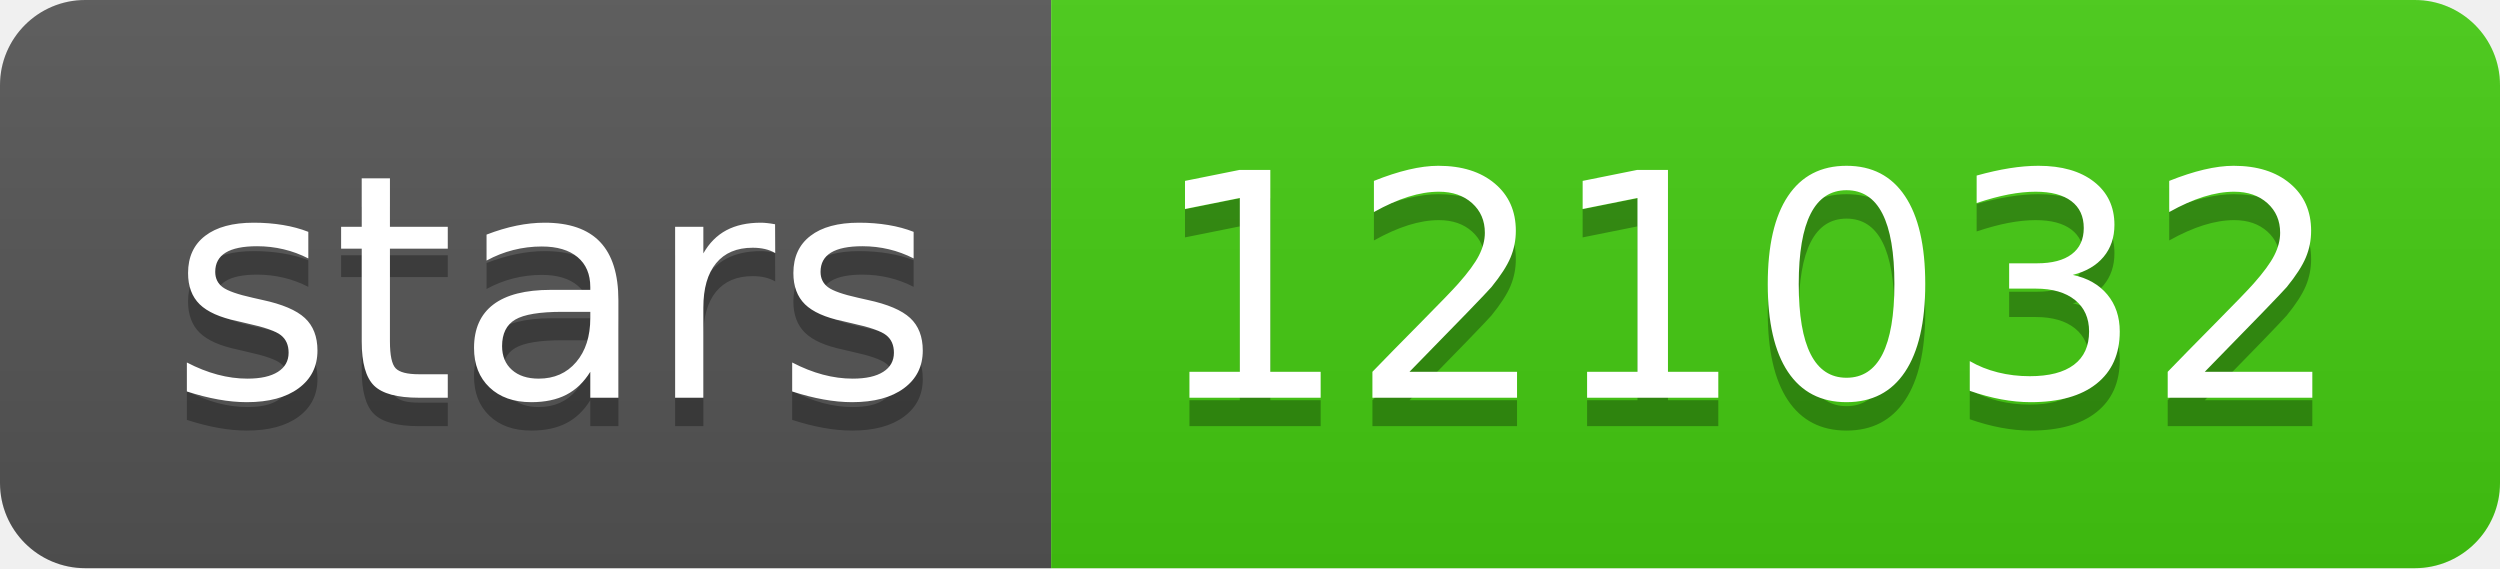
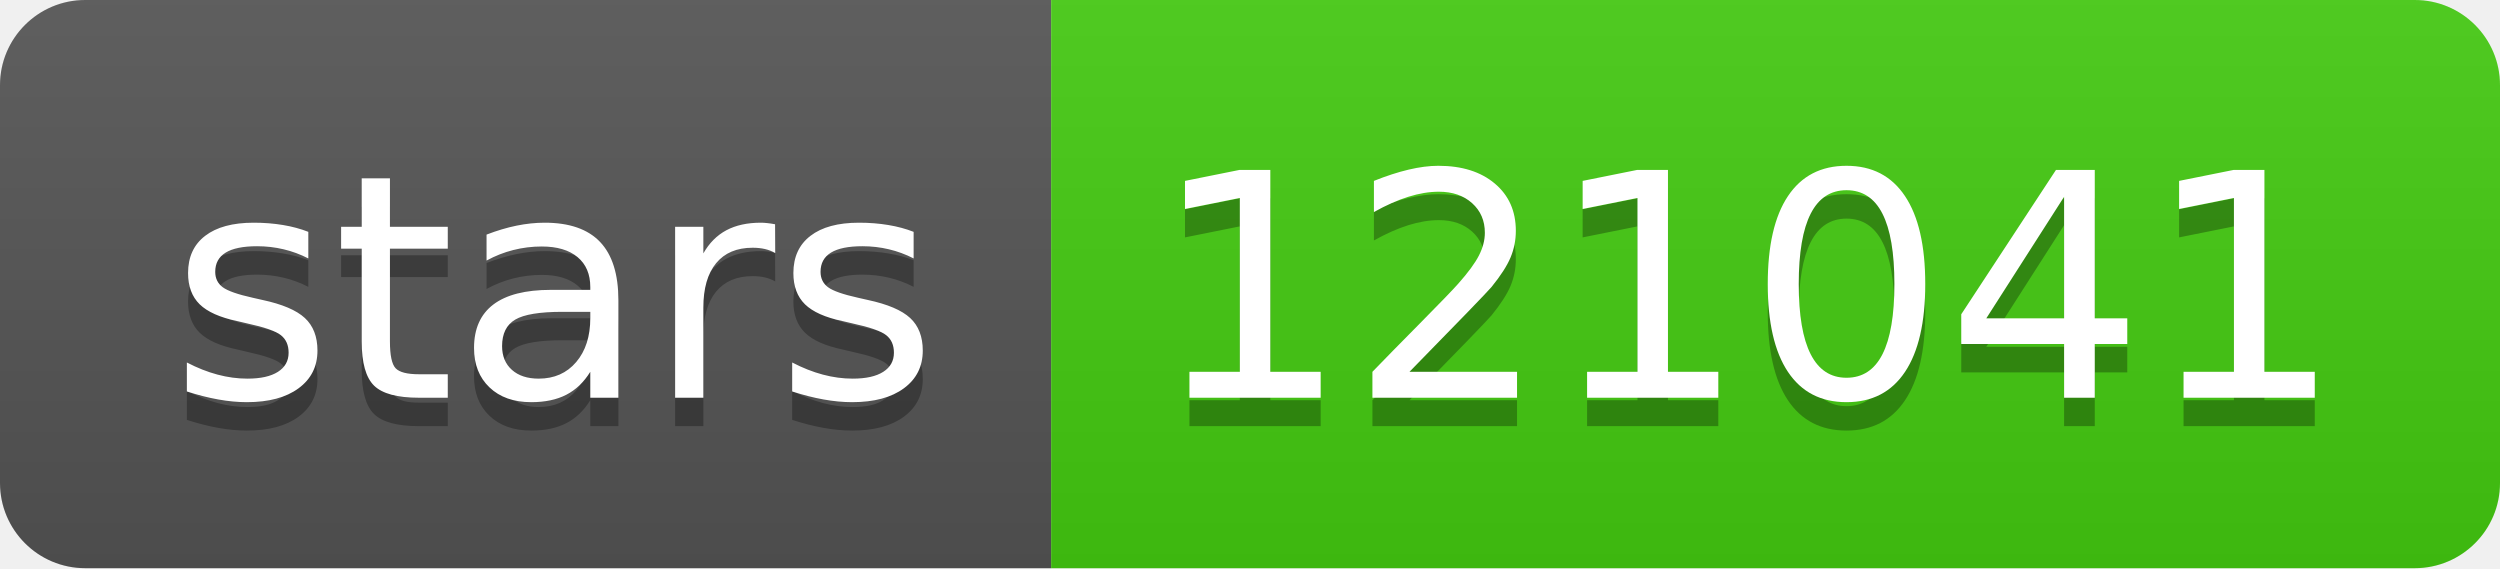
- <svg xmlns="http://www.w3.org/2000/svg" width="88" height="20" role="img" aria-label="stars: 121032">
+ <svg xmlns="http://www.w3.org/2000/svg" width="88" height="20" role="img" aria-label="stars: 121041">
  <linearGradient id="s" x2="0" y2="100%">
    <stop offset="0" stop-color="#bbb" stop-opacity=".1" />
    <stop offset="1" stop-opacity=".1" />
  </linearGradient>
  <clipPath id="r">
    <rect width="88" height="20" rx="3" fill="#fff" />
  </clipPath>
  <g clip-path="url(#r)">
    <rect width="37" height="20" fill="#555" />
    <rect x="37" width="51" height="20" fill="#4c1" />
    <rect width="88" height="20" fill="url(#s)" />
  </g>
  <g fill="#fff" text-anchor="middle" font-family="Verdana,Geneva,DejaVu Sans,sans-serif" text-rendering="geometricPrecision" font-size="110">
    <text aria-hidden="true" x="195" y="150" fill="#010101" fill-opacity=".3" transform="scale(.1)" textLength="270">stars</text>
    <text x="195" y="140" transform="scale(.1)" fill="#fff" textLength="270">stars</text>
-     <text aria-hidden="true" x="615" y="150" fill="#010101" fill-opacity=".3" transform="scale(.1)" textLength="410">121032</text>
-     <text x="615" y="140" transform="scale(.1)" fill="#fff" textLength="410">121032</text>
+     <text aria-hidden="true" x="615" y="150" fill="#010101" fill-opacity=".3" transform="scale(.1)" textLength="410">121041</text>
+     <text x="615" y="140" transform="scale(.1)" fill="#fff" textLength="410">121041</text>
  </g>
</svg>
